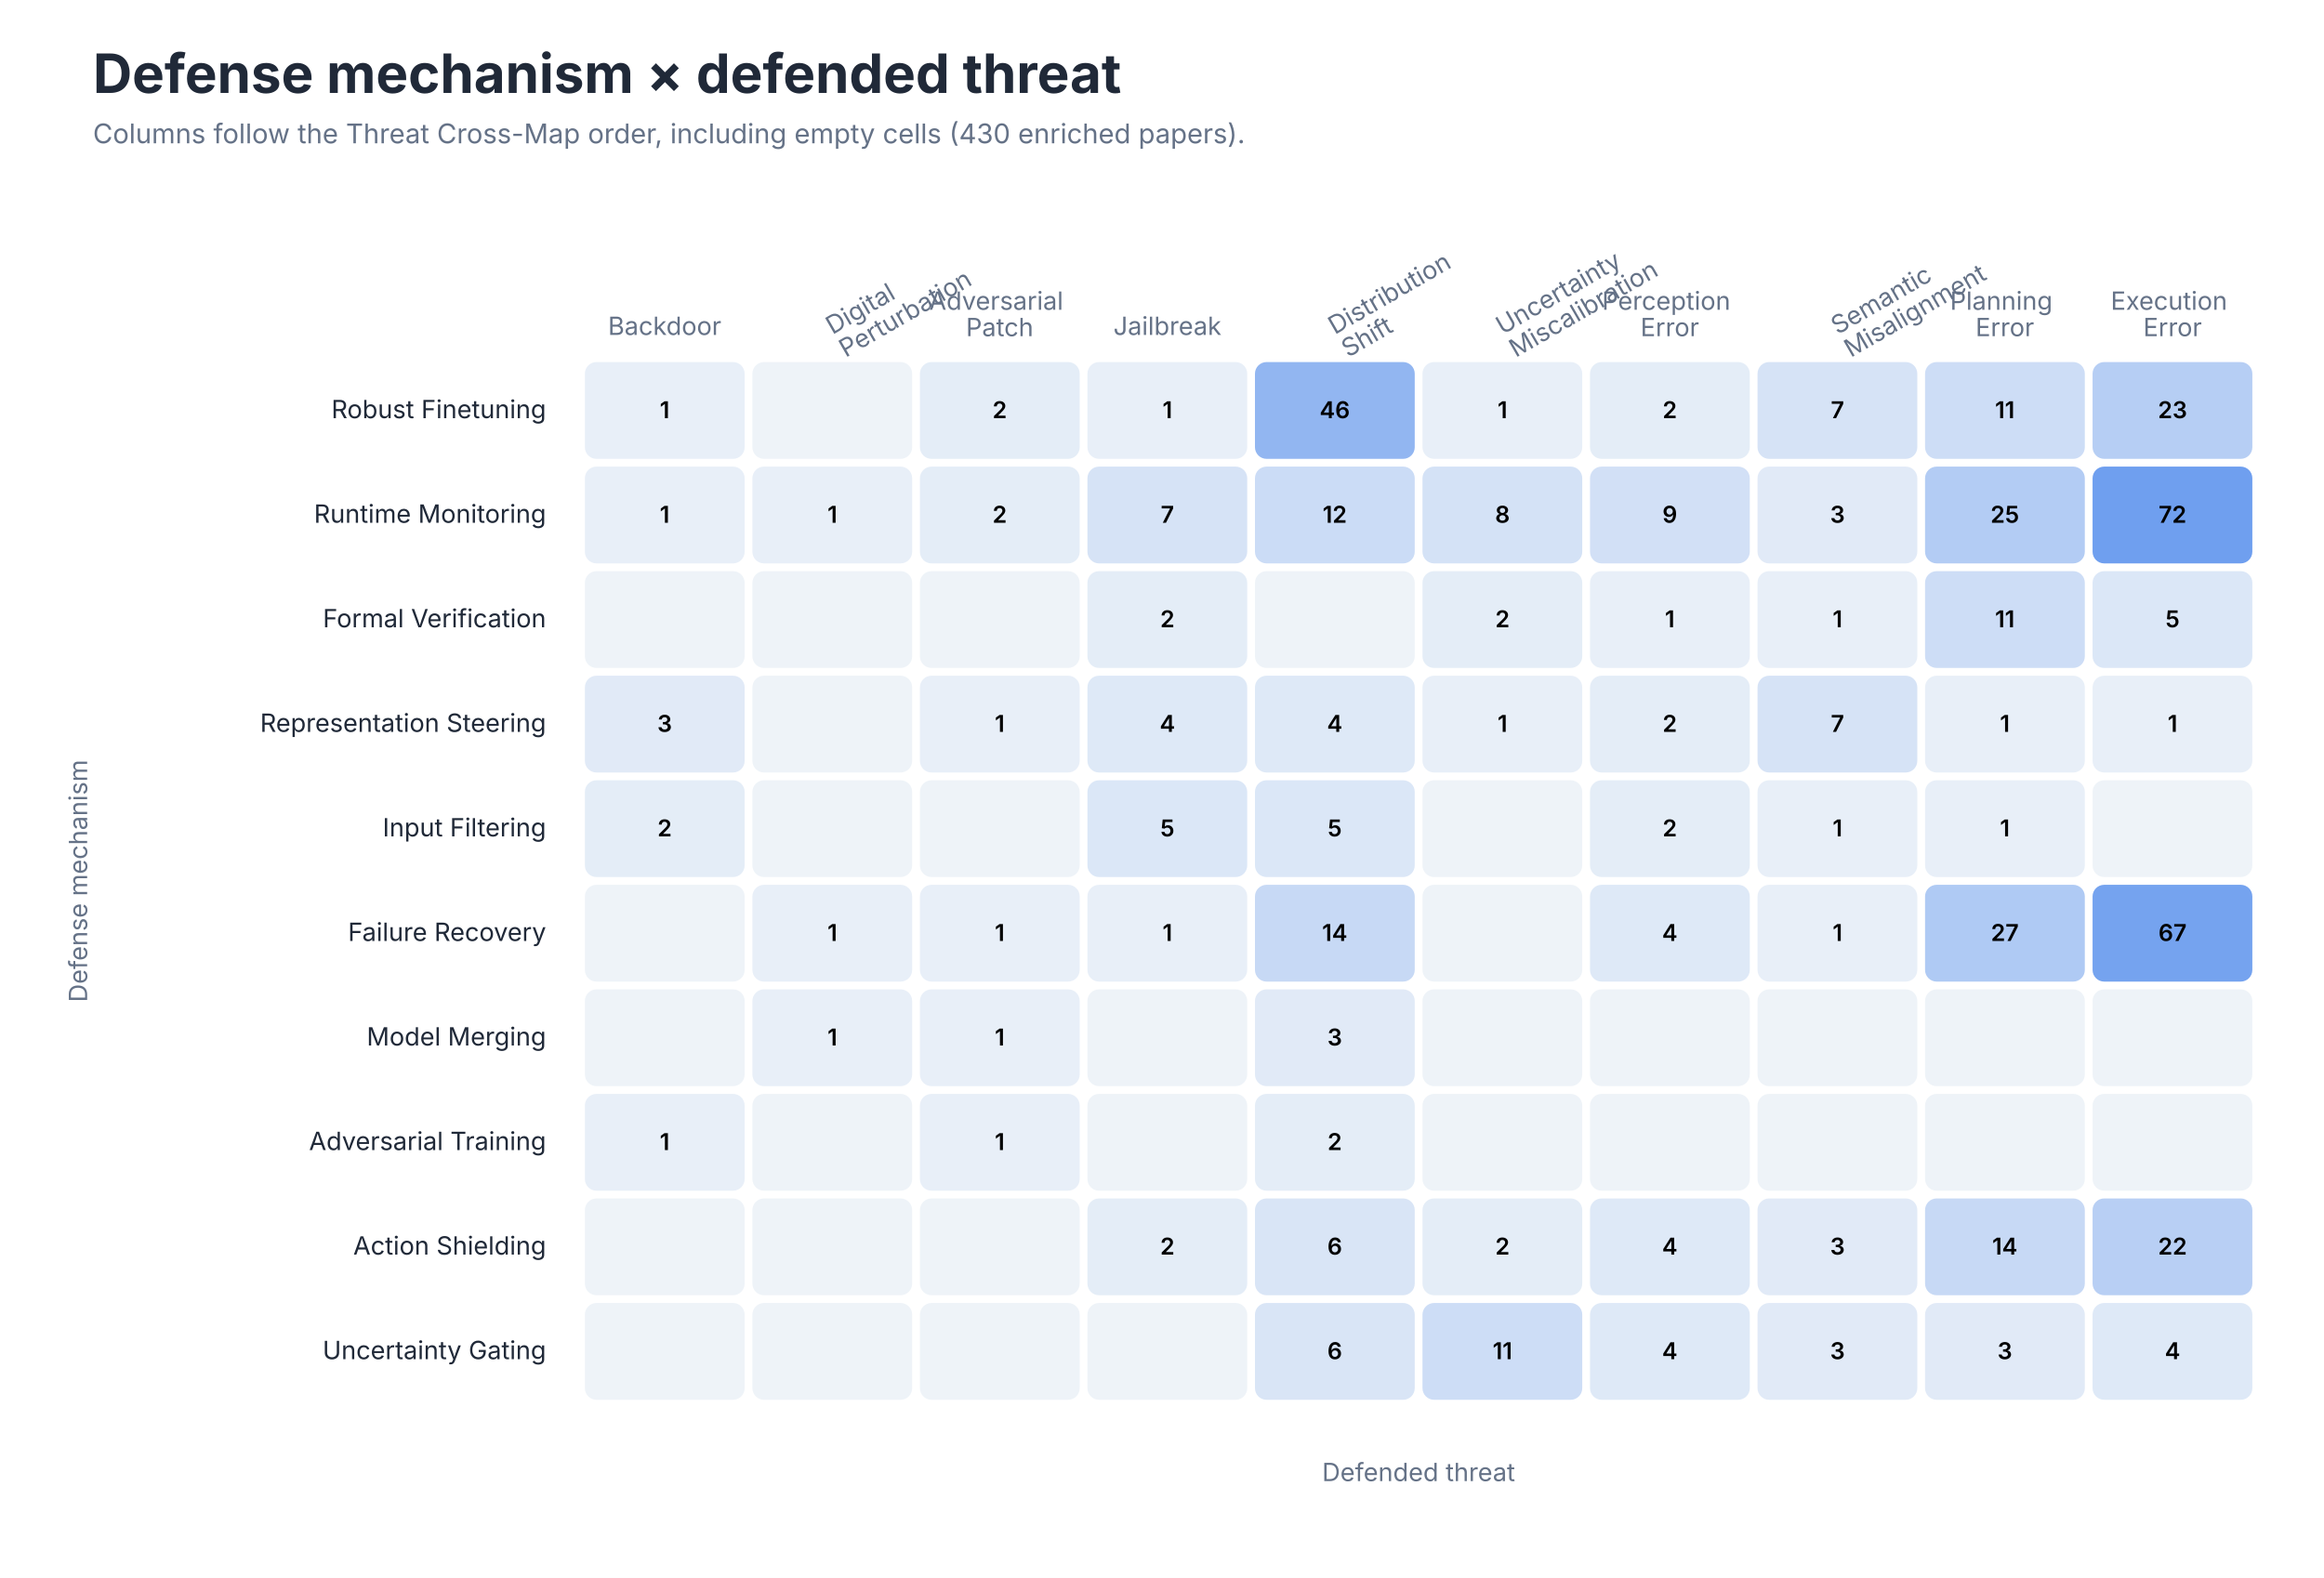
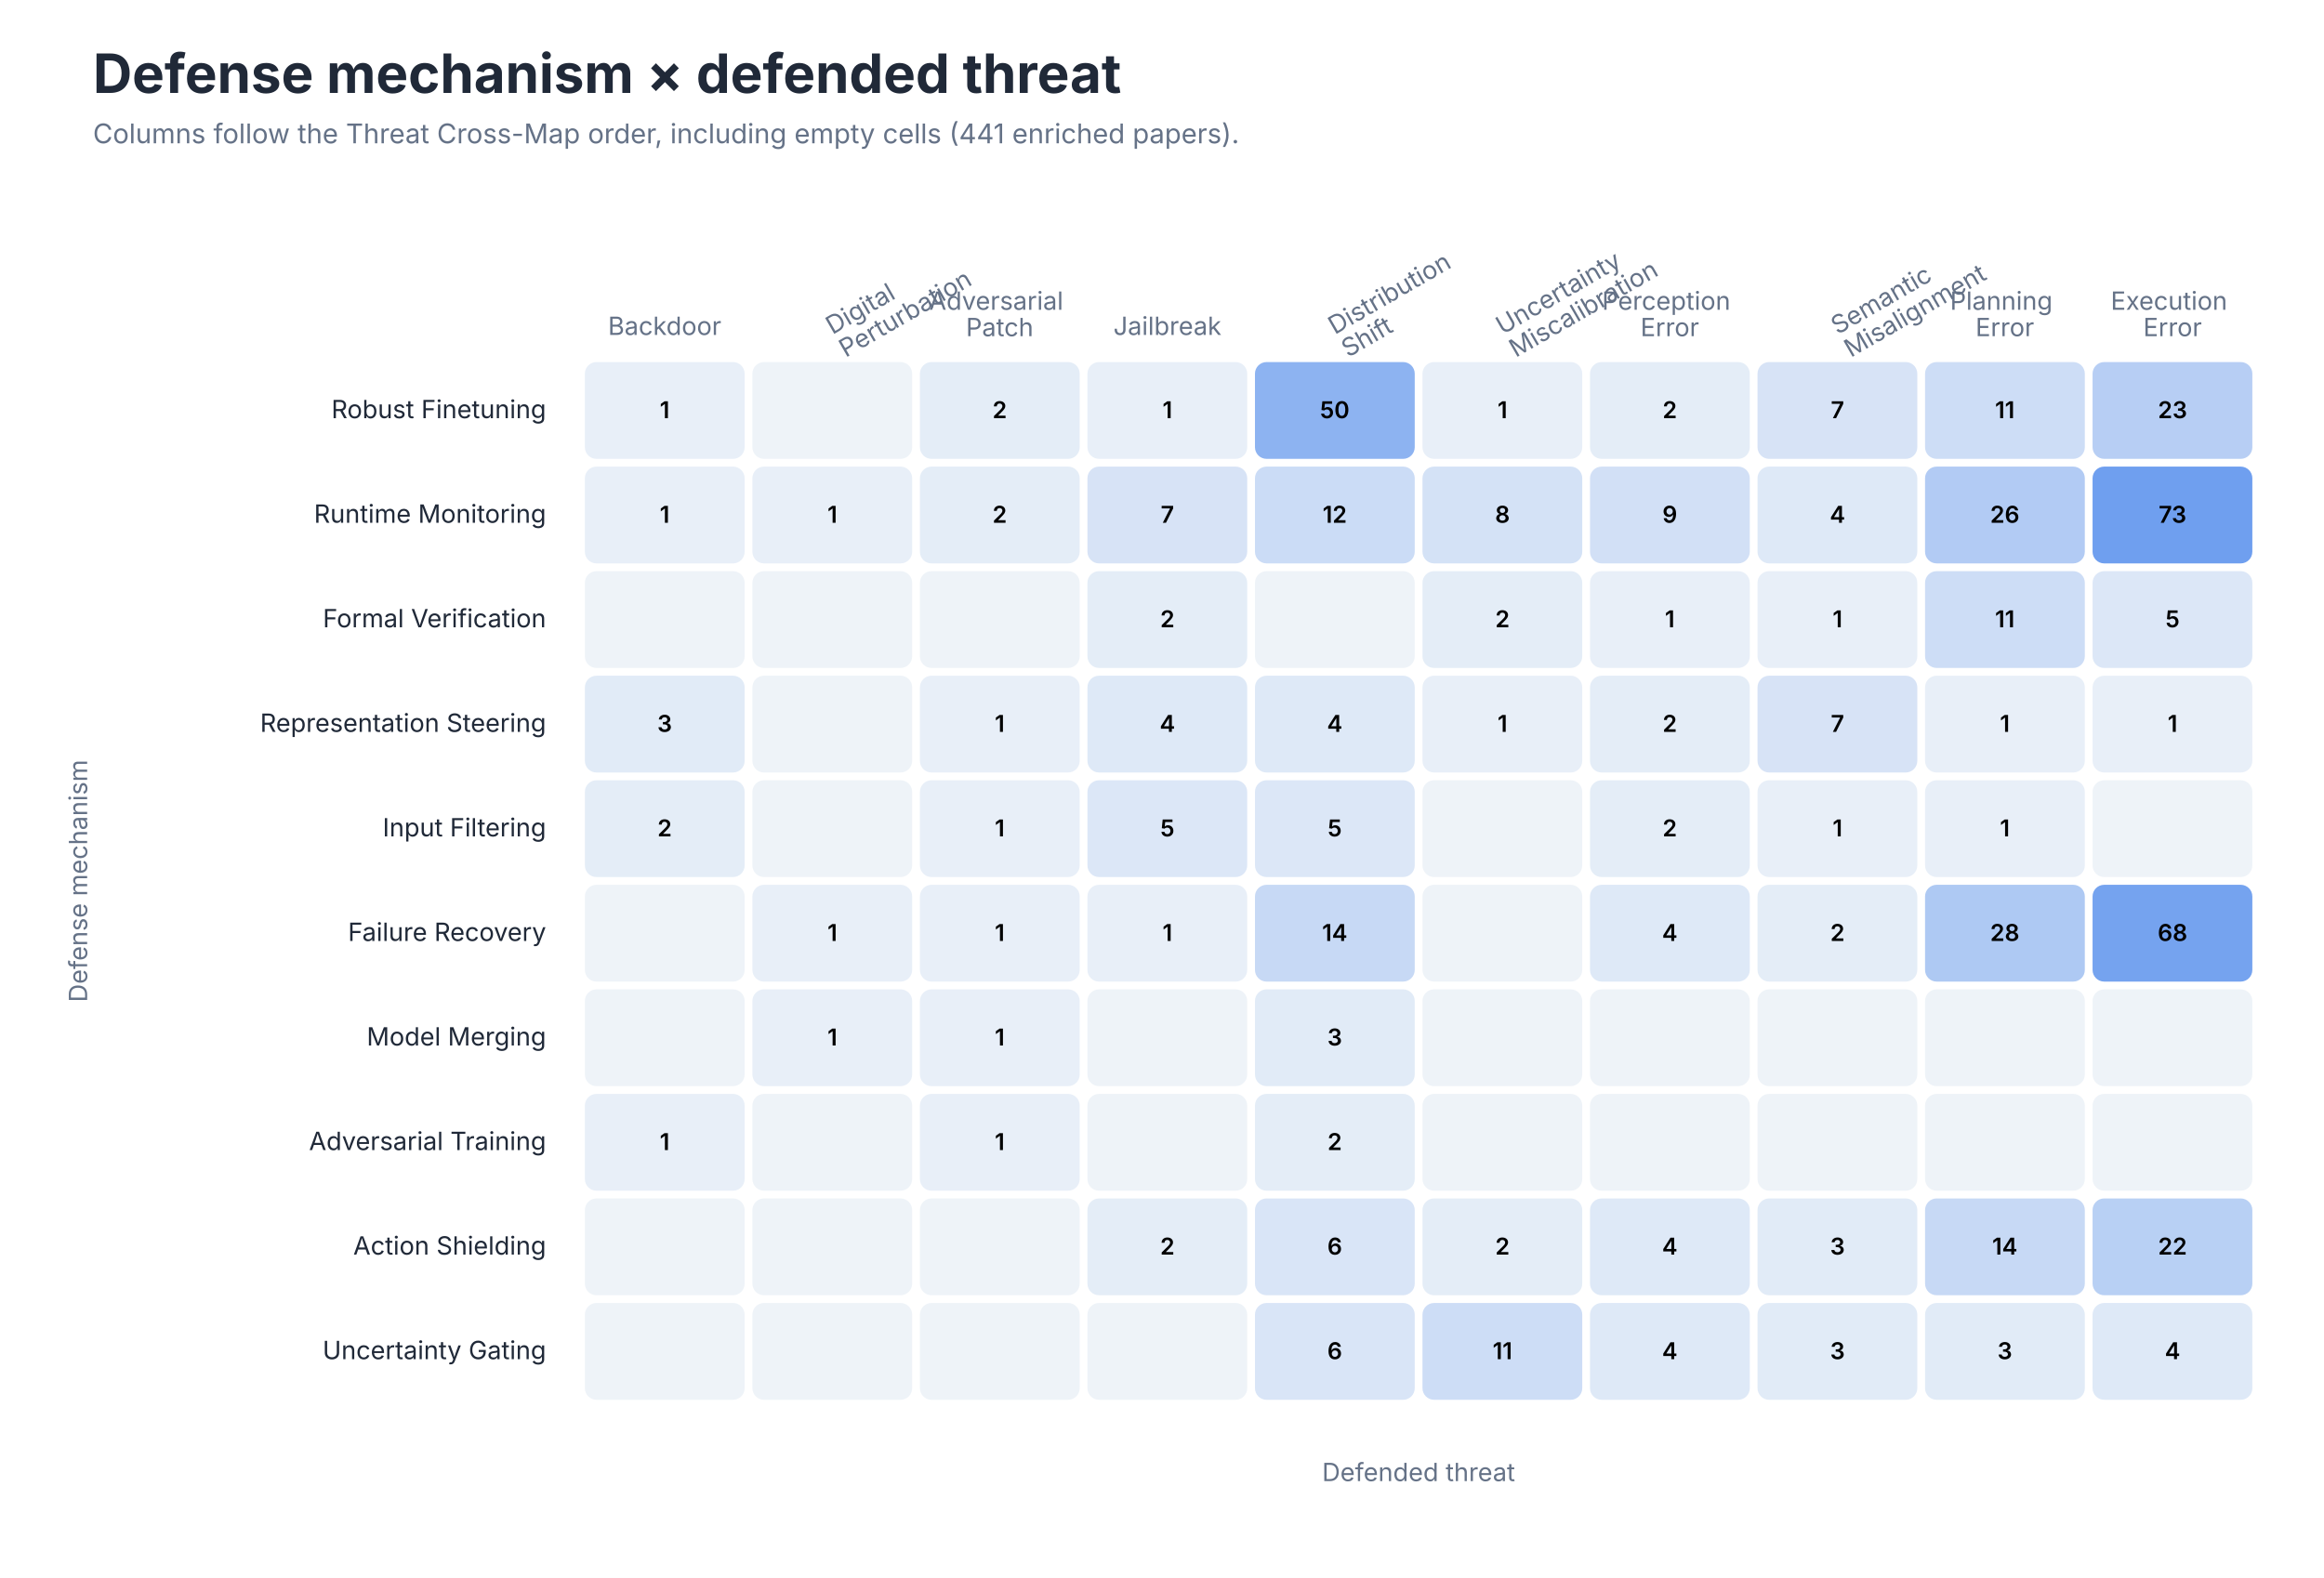
<svg xmlns="http://www.w3.org/2000/svg" role="img" aria-labelledby="title desc" viewBox="0 0 1200 815">
  <style>
text { font-family: -apple-system, BlinkMacSystemFont, 'Segoe UI', sans-serif; }
.title { font-size: 28px; font-weight: 650; fill: #202938; }
.subtitle { font-size: 14px; fill: #657287; }
.axis { font-size: 13px; fill: #657287; }
.label { font-size: 13px; fill: #202938; }
.small { font-size: 11px; fill: #657287; }
</style>
  <rect width="1200" height="815" fill="#FFFFFF" />
  <text class="title" x="48" y="48">Defense mechanism × defended threat</text>
-   <text class="subtitle" x="48" y="74">Columns follow the Threat Cross-Map order, including empty cells (430 enriched papers).</text>
+   <text class="subtitle" x="48" y="74">Columns follow the Threat Cross-Map order, including empty cells (441 enriched papers).</text>
  <text class="axis" text-anchor="middle" x="343.2" y="173.0">
    <tspan x="343.2" dy="0em">Backdoor</tspan>
  </text>
  <text class="axis" text-anchor="start" transform="translate(429.8 173.0) rotate(-30)">
    <tspan x="0" dy="0em">Digital</tspan>
    <tspan x="0" dy="1.05em">Perturbation</tspan>
  </text>
  <text class="axis" text-anchor="middle" x="516.2" y="160.0">
    <tspan x="516.2" dy="0em">Adversarial</tspan>
    <tspan x="516.2" dy="1.05em">Patch</tspan>
  </text>
  <text class="axis" text-anchor="middle" x="602.8" y="173.0">
    <tspan x="602.8" dy="0em">Jailbreak</tspan>
  </text>
  <text class="axis" text-anchor="start" transform="translate(689.2 173.0) rotate(-30)">
    <tspan x="0" dy="0em">Distribution</tspan>
    <tspan x="0" dy="1.05em">Shift</tspan>
  </text>
  <text class="axis" text-anchor="start" transform="translate(775.8 173.0) rotate(-30)">
    <tspan x="0" dy="0em">Uncertainty</tspan>
    <tspan x="0" dy="1.05em">Miscalibration</tspan>
  </text>
  <text class="axis" text-anchor="middle" x="862.2" y="160.0">
    <tspan x="862.2" dy="0em">Perception</tspan>
    <tspan x="862.2" dy="1.05em">Error</tspan>
  </text>
  <text class="axis" text-anchor="start" transform="translate(948.8 173.0) rotate(-30)">
    <tspan x="0" dy="0em">Semantic</tspan>
    <tspan x="0" dy="1.05em">Misalignment</tspan>
  </text>
  <text class="axis" text-anchor="middle" x="1035.2" y="160.0">
    <tspan x="1035.2" dy="0em">Planning</tspan>
    <tspan x="1035.2" dy="1.05em">Error</tspan>
  </text>
  <text class="axis" text-anchor="middle" x="1121.8" y="160.0">
    <tspan x="1121.8" dy="0em">Execution</tspan>
    <tspan x="1121.8" dy="1.05em">Error</tspan>
  </text>
  <text class="label" x="282" y="216.0" text-anchor="end">Robust Finetuning</text>
  <rect x="302.0" y="187" width="82.5" height="50" rx="6" fill="#E8EFF8" />
  <text x="343.2" y="216.0" text-anchor="middle" font-size="12" font-weight="600" fill="#000000">1</text>
  <rect x="388.5" y="187" width="82.5" height="50" rx="6" fill="#EEF3F8" />
  <text x="429.8" y="216.0" text-anchor="middle" font-size="12" font-weight="600" fill="#000000" />
  <rect x="475.0" y="187" width="82.5" height="50" rx="6" fill="#E4EDF7" />
  <text x="516.2" y="216.0" text-anchor="middle" font-size="12" font-weight="600" fill="#000000">2</text>
  <rect x="561.5" y="187" width="82.5" height="50" rx="6" fill="#E8EFF8" />
  <text x="602.8" y="216.0" text-anchor="middle" font-size="12" font-weight="600" fill="#000000">1</text>
-   <rect x="648.0" y="187" width="82.5" height="50" rx="6" fill="#92B6F1" />
-   <text x="689.2" y="216.0" text-anchor="middle" font-size="12" font-weight="600" fill="#000000">46</text>
+   <rect x="648.0" y="187" width="82.5" height="50" rx="6" fill="#8DB3F1" />
+   <text x="689.2" y="216.0" text-anchor="middle" font-size="12" font-weight="600" fill="#000000">50</text>
  <rect x="734.5" y="187" width="82.5" height="50" rx="6" fill="#E8EFF8" />
  <text x="775.8" y="216.0" text-anchor="middle" font-size="12" font-weight="600" fill="#000000">1</text>
  <rect x="821.0" y="187" width="82.5" height="50" rx="6" fill="#E4EDF7" />
  <text x="862.2" y="216.0" text-anchor="middle" font-size="12" font-weight="600" fill="#000000">2</text>
-   <rect x="907.5" y="187" width="82.5" height="50" rx="6" fill="#D6E3F6" />
+   <rect x="907.5" y="187" width="82.5" height="50" rx="6" fill="#D7E3F6" />
  <text x="948.8" y="216.0" text-anchor="middle" font-size="12" font-weight="600" fill="#000000">7</text>
  <rect x="994.0" y="187" width="82.5" height="50" rx="6" fill="#CDDDF6" />
  <text x="1035.2" y="216.0" text-anchor="middle" font-size="12" font-weight="600" fill="#000000">11</text>
-   <rect x="1080.5" y="187" width="82.5" height="50" rx="6" fill="#B6CEF4" />
+   <rect x="1080.5" y="187" width="82.5" height="50" rx="6" fill="#B7CEF4" />
  <text x="1121.8" y="216.0" text-anchor="middle" font-size="12" font-weight="600" fill="#000000">23</text>
  <text class="label" x="282" y="270.0" text-anchor="end">Runtime Monitoring</text>
  <rect x="302.0" y="241" width="82.5" height="50" rx="6" fill="#E8EFF8" />
  <text x="343.2" y="270.0" text-anchor="middle" font-size="12" font-weight="600" fill="#000000">1</text>
  <rect x="388.5" y="241" width="82.5" height="50" rx="6" fill="#E8EFF8" />
  <text x="429.8" y="270.0" text-anchor="middle" font-size="12" font-weight="600" fill="#000000">1</text>
  <rect x="475.0" y="241" width="82.5" height="50" rx="6" fill="#E4EDF7" />
  <text x="516.2" y="270.0" text-anchor="middle" font-size="12" font-weight="600" fill="#000000">2</text>
-   <rect x="561.5" y="241" width="82.5" height="50" rx="6" fill="#D6E3F6" />
+   <rect x="561.5" y="241" width="82.5" height="50" rx="6" fill="#D7E3F6" />
  <text x="602.8" y="270.0" text-anchor="middle" font-size="12" font-weight="600" fill="#000000">7</text>
  <rect x="648.0" y="241" width="82.5" height="50" rx="6" fill="#CBDCF6" />
  <text x="689.2" y="270.0" text-anchor="middle" font-size="12" font-weight="600" fill="#000000">12</text>
  <rect x="734.5" y="241" width="82.5" height="50" rx="6" fill="#D4E2F6" />
  <text x="775.8" y="270.0" text-anchor="middle" font-size="12" font-weight="600" fill="#000000">8</text>
  <rect x="821.0" y="241" width="82.5" height="50" rx="6" fill="#D2E0F6" />
  <text x="862.2" y="270.0" text-anchor="middle" font-size="12" font-weight="600" fill="#000000">9</text>
-   <rect x="907.5" y="241" width="82.5" height="50" rx="6" fill="#E1EAF7" />
-   <text x="948.8" y="270.0" text-anchor="middle" font-size="12" font-weight="600" fill="#000000">3</text>
-   <rect x="994.0" y="241" width="82.5" height="50" rx="6" fill="#B3CCF4" />
-   <text x="1035.2" y="270.0" text-anchor="middle" font-size="12" font-weight="600" fill="#000000">25</text>
+   <rect x="907.5" y="241" width="82.5" height="50" rx="6" fill="#DEE9F7" />
+   <text x="948.8" y="270.0" text-anchor="middle" font-size="12" font-weight="600" fill="#000000">4</text>
+   <rect x="994.0" y="241" width="82.5" height="50" rx="6" fill="#B2CBF4" />
+   <text x="1035.2" y="270.0" text-anchor="middle" font-size="12" font-weight="600" fill="#000000">26</text>
  <rect x="1080.5" y="241" width="82.5" height="50" rx="6" fill="#6F9FEF" />
-   <text x="1121.8" y="270.0" text-anchor="middle" font-size="12" font-weight="600" fill="#000000">72</text>
+   <text x="1121.8" y="270.0" text-anchor="middle" font-size="12" font-weight="600" fill="#000000">73</text>
  <text class="label" x="282" y="324.0" text-anchor="end">Formal Verification</text>
  <rect x="302.0" y="295" width="82.5" height="50" rx="6" fill="#EEF3F8" />
  <text x="343.2" y="324.0" text-anchor="middle" font-size="12" font-weight="600" fill="#000000" />
  <rect x="388.5" y="295" width="82.5" height="50" rx="6" fill="#EEF3F8" />
  <text x="429.8" y="324.0" text-anchor="middle" font-size="12" font-weight="600" fill="#000000" />
  <rect x="475.0" y="295" width="82.5" height="50" rx="6" fill="#EEF3F8" />
  <text x="516.2" y="324.0" text-anchor="middle" font-size="12" font-weight="600" fill="#000000" />
  <rect x="561.5" y="295" width="82.5" height="50" rx="6" fill="#E4EDF7" />
  <text x="602.8" y="324.0" text-anchor="middle" font-size="12" font-weight="600" fill="#000000">2</text>
  <rect x="648.0" y="295" width="82.5" height="50" rx="6" fill="#EEF3F8" />
  <text x="689.2" y="324.0" text-anchor="middle" font-size="12" font-weight="600" fill="#000000" />
  <rect x="734.5" y="295" width="82.5" height="50" rx="6" fill="#E4EDF7" />
  <text x="775.8" y="324.0" text-anchor="middle" font-size="12" font-weight="600" fill="#000000">2</text>
  <rect x="821.0" y="295" width="82.5" height="50" rx="6" fill="#E8EFF8" />
  <text x="862.2" y="324.0" text-anchor="middle" font-size="12" font-weight="600" fill="#000000">1</text>
  <rect x="907.5" y="295" width="82.5" height="50" rx="6" fill="#E8EFF8" />
  <text x="948.8" y="324.0" text-anchor="middle" font-size="12" font-weight="600" fill="#000000">1</text>
  <rect x="994.0" y="295" width="82.5" height="50" rx="6" fill="#CDDDF6" />
  <text x="1035.2" y="324.0" text-anchor="middle" font-size="12" font-weight="600" fill="#000000">11</text>
-   <rect x="1080.5" y="295" width="82.5" height="50" rx="6" fill="#DBE7F7" />
+   <rect x="1080.5" y="295" width="82.5" height="50" rx="6" fill="#DCE7F7" />
  <text x="1121.8" y="324.0" text-anchor="middle" font-size="12" font-weight="600" fill="#000000">5</text>
  <text class="label" x="282" y="378.0" text-anchor="end">Representation Steering</text>
-   <rect x="302.0" y="349" width="82.5" height="50" rx="6" fill="#E1EAF7" />
+   <rect x="302.0" y="349" width="82.5" height="50" rx="6" fill="#E1EBF7" />
  <text x="343.2" y="378.0" text-anchor="middle" font-size="12" font-weight="600" fill="#000000">3</text>
  <rect x="388.5" y="349" width="82.5" height="50" rx="6" fill="#EEF3F8" />
  <text x="429.8" y="378.0" text-anchor="middle" font-size="12" font-weight="600" fill="#000000" />
  <rect x="475.0" y="349" width="82.5" height="50" rx="6" fill="#E8EFF8" />
  <text x="516.2" y="378.0" text-anchor="middle" font-size="12" font-weight="600" fill="#000000">1</text>
  <rect x="561.5" y="349" width="82.5" height="50" rx="6" fill="#DEE9F7" />
  <text x="602.8" y="378.0" text-anchor="middle" font-size="12" font-weight="600" fill="#000000">4</text>
  <rect x="648.0" y="349" width="82.5" height="50" rx="6" fill="#DEE9F7" />
  <text x="689.2" y="378.0" text-anchor="middle" font-size="12" font-weight="600" fill="#000000">4</text>
  <rect x="734.5" y="349" width="82.5" height="50" rx="6" fill="#E8EFF8" />
  <text x="775.8" y="378.0" text-anchor="middle" font-size="12" font-weight="600" fill="#000000">1</text>
  <rect x="821.0" y="349" width="82.5" height="50" rx="6" fill="#E4EDF7" />
  <text x="862.2" y="378.0" text-anchor="middle" font-size="12" font-weight="600" fill="#000000">2</text>
-   <rect x="907.5" y="349" width="82.5" height="50" rx="6" fill="#D6E3F6" />
+   <rect x="907.5" y="349" width="82.5" height="50" rx="6" fill="#D7E3F6" />
  <text x="948.8" y="378.0" text-anchor="middle" font-size="12" font-weight="600" fill="#000000">7</text>
  <rect x="994.0" y="349" width="82.5" height="50" rx="6" fill="#E8EFF8" />
  <text x="1035.2" y="378.0" text-anchor="middle" font-size="12" font-weight="600" fill="#000000">1</text>
  <rect x="1080.5" y="349" width="82.5" height="50" rx="6" fill="#E8EFF8" />
  <text x="1121.8" y="378.0" text-anchor="middle" font-size="12" font-weight="600" fill="#000000">1</text>
  <text class="label" x="282" y="432.0" text-anchor="end">Input Filtering</text>
  <rect x="302.0" y="403" width="82.5" height="50" rx="6" fill="#E4EDF7" />
  <text x="343.2" y="432.0" text-anchor="middle" font-size="12" font-weight="600" fill="#000000">2</text>
  <rect x="388.5" y="403" width="82.5" height="50" rx="6" fill="#EEF3F8" />
  <text x="429.8" y="432.0" text-anchor="middle" font-size="12" font-weight="600" fill="#000000" />
-   <rect x="475.0" y="403" width="82.5" height="50" rx="6" fill="#EEF3F8" />
-   <text x="516.2" y="432.0" text-anchor="middle" font-size="12" font-weight="600" fill="#000000" />
-   <rect x="561.5" y="403" width="82.5" height="50" rx="6" fill="#DBE7F7" />
+   <rect x="475.0" y="403" width="82.5" height="50" rx="6" fill="#E8EFF8" />
+   <text x="516.2" y="432.0" text-anchor="middle" font-size="12" font-weight="600" fill="#000000">1</text>
+   <rect x="561.5" y="403" width="82.5" height="50" rx="6" fill="#DCE7F7" />
  <text x="602.8" y="432.0" text-anchor="middle" font-size="12" font-weight="600" fill="#000000">5</text>
-   <rect x="648.0" y="403" width="82.5" height="50" rx="6" fill="#DBE7F7" />
+   <rect x="648.0" y="403" width="82.5" height="50" rx="6" fill="#DCE7F7" />
  <text x="689.2" y="432.0" text-anchor="middle" font-size="12" font-weight="600" fill="#000000">5</text>
  <rect x="734.5" y="403" width="82.5" height="50" rx="6" fill="#EEF3F8" />
  <text x="775.8" y="432.0" text-anchor="middle" font-size="12" font-weight="600" fill="#000000" />
  <rect x="821.0" y="403" width="82.5" height="50" rx="6" fill="#E4EDF7" />
  <text x="862.2" y="432.0" text-anchor="middle" font-size="12" font-weight="600" fill="#000000">2</text>
  <rect x="907.5" y="403" width="82.5" height="50" rx="6" fill="#E8EFF8" />
  <text x="948.8" y="432.0" text-anchor="middle" font-size="12" font-weight="600" fill="#000000">1</text>
  <rect x="994.0" y="403" width="82.5" height="50" rx="6" fill="#E8EFF8" />
  <text x="1035.2" y="432.0" text-anchor="middle" font-size="12" font-weight="600" fill="#000000">1</text>
  <rect x="1080.5" y="403" width="82.5" height="50" rx="6" fill="#EEF3F8" />
  <text x="1121.8" y="432.0" text-anchor="middle" font-size="12" font-weight="600" fill="#000000" />
  <text class="label" x="282" y="486.0" text-anchor="end">Failure Recovery</text>
  <rect x="302.0" y="457" width="82.5" height="50" rx="6" fill="#EEF3F8" />
  <text x="343.2" y="486.0" text-anchor="middle" font-size="12" font-weight="600" fill="#000000" />
  <rect x="388.5" y="457" width="82.5" height="50" rx="6" fill="#E8EFF8" />
  <text x="429.8" y="486.0" text-anchor="middle" font-size="12" font-weight="600" fill="#000000">1</text>
  <rect x="475.0" y="457" width="82.5" height="50" rx="6" fill="#E8EFF8" />
  <text x="516.2" y="486.0" text-anchor="middle" font-size="12" font-weight="600" fill="#000000">1</text>
  <rect x="561.5" y="457" width="82.5" height="50" rx="6" fill="#E8EFF8" />
  <text x="602.8" y="486.0" text-anchor="middle" font-size="12" font-weight="600" fill="#000000">1</text>
  <rect x="648.0" y="457" width="82.5" height="50" rx="6" fill="#C7D9F5" />
  <text x="689.2" y="486.0" text-anchor="middle" font-size="12" font-weight="600" fill="#000000">14</text>
  <rect x="734.5" y="457" width="82.5" height="50" rx="6" fill="#EEF3F8" />
  <text x="775.8" y="486.0" text-anchor="middle" font-size="12" font-weight="600" fill="#000000" />
  <rect x="821.0" y="457" width="82.5" height="50" rx="6" fill="#DEE9F7" />
  <text x="862.2" y="486.0" text-anchor="middle" font-size="12" font-weight="600" fill="#000000">4</text>
-   <rect x="907.5" y="457" width="82.5" height="50" rx="6" fill="#E8EFF8" />
-   <text x="948.8" y="486.0" text-anchor="middle" font-size="12" font-weight="600" fill="#000000">1</text>
-   <rect x="994.0" y="457" width="82.5" height="50" rx="6" fill="#AFCAF4" />
-   <text x="1035.2" y="486.0" text-anchor="middle" font-size="12" font-weight="600" fill="#000000">27</text>
+   <rect x="907.5" y="457" width="82.5" height="50" rx="6" fill="#E4EDF7" />
+   <text x="948.8" y="486.0" text-anchor="middle" font-size="12" font-weight="600" fill="#000000">2</text>
+   <rect x="994.0" y="457" width="82.5" height="50" rx="6" fill="#AEC9F3" />
+   <text x="1035.2" y="486.0" text-anchor="middle" font-size="12" font-weight="600" fill="#000000">28</text>
  <rect x="1080.5" y="457" width="82.5" height="50" rx="6" fill="#75A3EF" />
-   <text x="1121.8" y="486.0" text-anchor="middle" font-size="12" font-weight="600" fill="#000000">67</text>
+   <text x="1121.8" y="486.0" text-anchor="middle" font-size="12" font-weight="600" fill="#000000">68</text>
  <text class="label" x="282" y="540.0" text-anchor="end">Model Merging</text>
  <rect x="302.0" y="511" width="82.5" height="50" rx="6" fill="#EEF3F8" />
  <text x="343.2" y="540.0" text-anchor="middle" font-size="12" font-weight="600" fill="#000000" />
  <rect x="388.5" y="511" width="82.5" height="50" rx="6" fill="#E8EFF8" />
  <text x="429.8" y="540.0" text-anchor="middle" font-size="12" font-weight="600" fill="#000000">1</text>
  <rect x="475.0" y="511" width="82.5" height="50" rx="6" fill="#E8EFF8" />
  <text x="516.2" y="540.0" text-anchor="middle" font-size="12" font-weight="600" fill="#000000">1</text>
  <rect x="561.5" y="511" width="82.5" height="50" rx="6" fill="#EEF3F8" />
  <text x="602.8" y="540.0" text-anchor="middle" font-size="12" font-weight="600" fill="#000000" />
-   <rect x="648.0" y="511" width="82.5" height="50" rx="6" fill="#E1EAF7" />
+   <rect x="648.0" y="511" width="82.5" height="50" rx="6" fill="#E1EBF7" />
  <text x="689.2" y="540.0" text-anchor="middle" font-size="12" font-weight="600" fill="#000000">3</text>
  <rect x="734.5" y="511" width="82.5" height="50" rx="6" fill="#EEF3F8" />
  <text x="775.8" y="540.0" text-anchor="middle" font-size="12" font-weight="600" fill="#000000" />
  <rect x="821.0" y="511" width="82.5" height="50" rx="6" fill="#EEF3F8" />
  <text x="862.2" y="540.0" text-anchor="middle" font-size="12" font-weight="600" fill="#000000" />
  <rect x="907.5" y="511" width="82.5" height="50" rx="6" fill="#EEF3F8" />
  <text x="948.8" y="540.0" text-anchor="middle" font-size="12" font-weight="600" fill="#000000" />
  <rect x="994.0" y="511" width="82.5" height="50" rx="6" fill="#EEF3F8" />
  <text x="1035.2" y="540.0" text-anchor="middle" font-size="12" font-weight="600" fill="#000000" />
  <rect x="1080.5" y="511" width="82.5" height="50" rx="6" fill="#EEF3F8" />
  <text x="1121.8" y="540.0" text-anchor="middle" font-size="12" font-weight="600" fill="#000000" />
  <text class="label" x="282" y="594.0" text-anchor="end">Adversarial Training</text>
  <rect x="302.0" y="565" width="82.5" height="50" rx="6" fill="#E8EFF8" />
  <text x="343.2" y="594.0" text-anchor="middle" font-size="12" font-weight="600" fill="#000000">1</text>
  <rect x="388.5" y="565" width="82.5" height="50" rx="6" fill="#EEF3F8" />
  <text x="429.8" y="594.0" text-anchor="middle" font-size="12" font-weight="600" fill="#000000" />
  <rect x="475.0" y="565" width="82.5" height="50" rx="6" fill="#E8EFF8" />
  <text x="516.2" y="594.0" text-anchor="middle" font-size="12" font-weight="600" fill="#000000">1</text>
  <rect x="561.5" y="565" width="82.5" height="50" rx="6" fill="#EEF3F8" />
  <text x="602.8" y="594.0" text-anchor="middle" font-size="12" font-weight="600" fill="#000000" />
  <rect x="648.0" y="565" width="82.5" height="50" rx="6" fill="#E4EDF7" />
  <text x="689.2" y="594.0" text-anchor="middle" font-size="12" font-weight="600" fill="#000000">2</text>
  <rect x="734.5" y="565" width="82.5" height="50" rx="6" fill="#EEF3F8" />
  <text x="775.8" y="594.0" text-anchor="middle" font-size="12" font-weight="600" fill="#000000" />
  <rect x="821.0" y="565" width="82.5" height="50" rx="6" fill="#EEF3F8" />
  <text x="862.2" y="594.0" text-anchor="middle" font-size="12" font-weight="600" fill="#000000" />
  <rect x="907.5" y="565" width="82.5" height="50" rx="6" fill="#EEF3F8" />
  <text x="948.8" y="594.0" text-anchor="middle" font-size="12" font-weight="600" fill="#000000" />
  <rect x="994.0" y="565" width="82.5" height="50" rx="6" fill="#EEF3F8" />
  <text x="1035.2" y="594.0" text-anchor="middle" font-size="12" font-weight="600" fill="#000000" />
  <rect x="1080.5" y="565" width="82.5" height="50" rx="6" fill="#EEF3F8" />
  <text x="1121.8" y="594.0" text-anchor="middle" font-size="12" font-weight="600" fill="#000000" />
  <text class="label" x="282" y="648.0" text-anchor="end">Action Shielding</text>
  <rect x="302.0" y="619" width="82.5" height="50" rx="6" fill="#EEF3F8" />
  <text x="343.2" y="648.0" text-anchor="middle" font-size="12" font-weight="600" fill="#000000" />
  <rect x="388.5" y="619" width="82.5" height="50" rx="6" fill="#EEF3F8" />
  <text x="429.8" y="648.0" text-anchor="middle" font-size="12" font-weight="600" fill="#000000" />
  <rect x="475.0" y="619" width="82.5" height="50" rx="6" fill="#EEF3F8" />
  <text x="516.2" y="648.0" text-anchor="middle" font-size="12" font-weight="600" fill="#000000" />
  <rect x="561.5" y="619" width="82.5" height="50" rx="6" fill="#E4EDF7" />
  <text x="602.8" y="648.0" text-anchor="middle" font-size="12" font-weight="600" fill="#000000">2</text>
-   <rect x="648.0" y="619" width="82.5" height="50" rx="6" fill="#D9E5F6" />
+   <rect x="648.0" y="619" width="82.5" height="50" rx="6" fill="#D9E5F7" />
  <text x="689.2" y="648.0" text-anchor="middle" font-size="12" font-weight="600" fill="#000000">6</text>
  <rect x="734.5" y="619" width="82.5" height="50" rx="6" fill="#E4EDF7" />
  <text x="775.8" y="648.0" text-anchor="middle" font-size="12" font-weight="600" fill="#000000">2</text>
  <rect x="821.0" y="619" width="82.5" height="50" rx="6" fill="#DEE9F7" />
  <text x="862.2" y="648.0" text-anchor="middle" font-size="12" font-weight="600" fill="#000000">4</text>
-   <rect x="907.5" y="619" width="82.5" height="50" rx="6" fill="#E1EAF7" />
+   <rect x="907.5" y="619" width="82.5" height="50" rx="6" fill="#E1EBF7" />
  <text x="948.8" y="648.0" text-anchor="middle" font-size="12" font-weight="600" fill="#000000">3</text>
  <rect x="994.0" y="619" width="82.5" height="50" rx="6" fill="#C7D9F5" />
  <text x="1035.2" y="648.0" text-anchor="middle" font-size="12" font-weight="600" fill="#000000">14</text>
-   <rect x="1080.5" y="619" width="82.5" height="50" rx="6" fill="#B8CFF4" />
+   <rect x="1080.5" y="619" width="82.5" height="50" rx="6" fill="#B8D0F4" />
  <text x="1121.8" y="648.0" text-anchor="middle" font-size="12" font-weight="600" fill="#000000">22</text>
  <text class="label" x="282" y="702.0" text-anchor="end">Uncertainty Gating</text>
  <rect x="302.0" y="673" width="82.5" height="50" rx="6" fill="#EEF3F8" />
  <text x="343.2" y="702.0" text-anchor="middle" font-size="12" font-weight="600" fill="#000000" />
  <rect x="388.5" y="673" width="82.5" height="50" rx="6" fill="#EEF3F8" />
  <text x="429.8" y="702.0" text-anchor="middle" font-size="12" font-weight="600" fill="#000000" />
  <rect x="475.0" y="673" width="82.5" height="50" rx="6" fill="#EEF3F8" />
  <text x="516.2" y="702.0" text-anchor="middle" font-size="12" font-weight="600" fill="#000000" />
  <rect x="561.5" y="673" width="82.5" height="50" rx="6" fill="#EEF3F8" />
  <text x="602.8" y="702.0" text-anchor="middle" font-size="12" font-weight="600" fill="#000000" />
-   <rect x="648.0" y="673" width="82.5" height="50" rx="6" fill="#D9E5F6" />
+   <rect x="648.0" y="673" width="82.5" height="50" rx="6" fill="#D9E5F7" />
  <text x="689.2" y="702.0" text-anchor="middle" font-size="12" font-weight="600" fill="#000000">6</text>
  <rect x="734.5" y="673" width="82.5" height="50" rx="6" fill="#CDDDF6" />
  <text x="775.8" y="702.0" text-anchor="middle" font-size="12" font-weight="600" fill="#000000">11</text>
  <rect x="821.0" y="673" width="82.5" height="50" rx="6" fill="#DEE9F7" />
  <text x="862.2" y="702.0" text-anchor="middle" font-size="12" font-weight="600" fill="#000000">4</text>
-   <rect x="907.5" y="673" width="82.5" height="50" rx="6" fill="#E1EAF7" />
+   <rect x="907.5" y="673" width="82.5" height="50" rx="6" fill="#E1EBF7" />
  <text x="948.8" y="702.0" text-anchor="middle" font-size="12" font-weight="600" fill="#000000">3</text>
-   <rect x="994.0" y="673" width="82.5" height="50" rx="6" fill="#E1EAF7" />
+   <rect x="994.0" y="673" width="82.5" height="50" rx="6" fill="#E1EBF7" />
  <text x="1035.2" y="702.0" text-anchor="middle" font-size="12" font-weight="600" fill="#000000">3</text>
  <rect x="1080.5" y="673" width="82.5" height="50" rx="6" fill="#DEE9F7" />
  <text x="1121.8" y="702.0" text-anchor="middle" font-size="12" font-weight="600" fill="#000000">4</text>
  <text class="axis" x="732.5" y="765" text-anchor="middle">Defended threat</text>
  <text class="axis" transform="translate(45 455.0) rotate(-90)" text-anchor="middle">Defense mechanism</text>
</svg>
